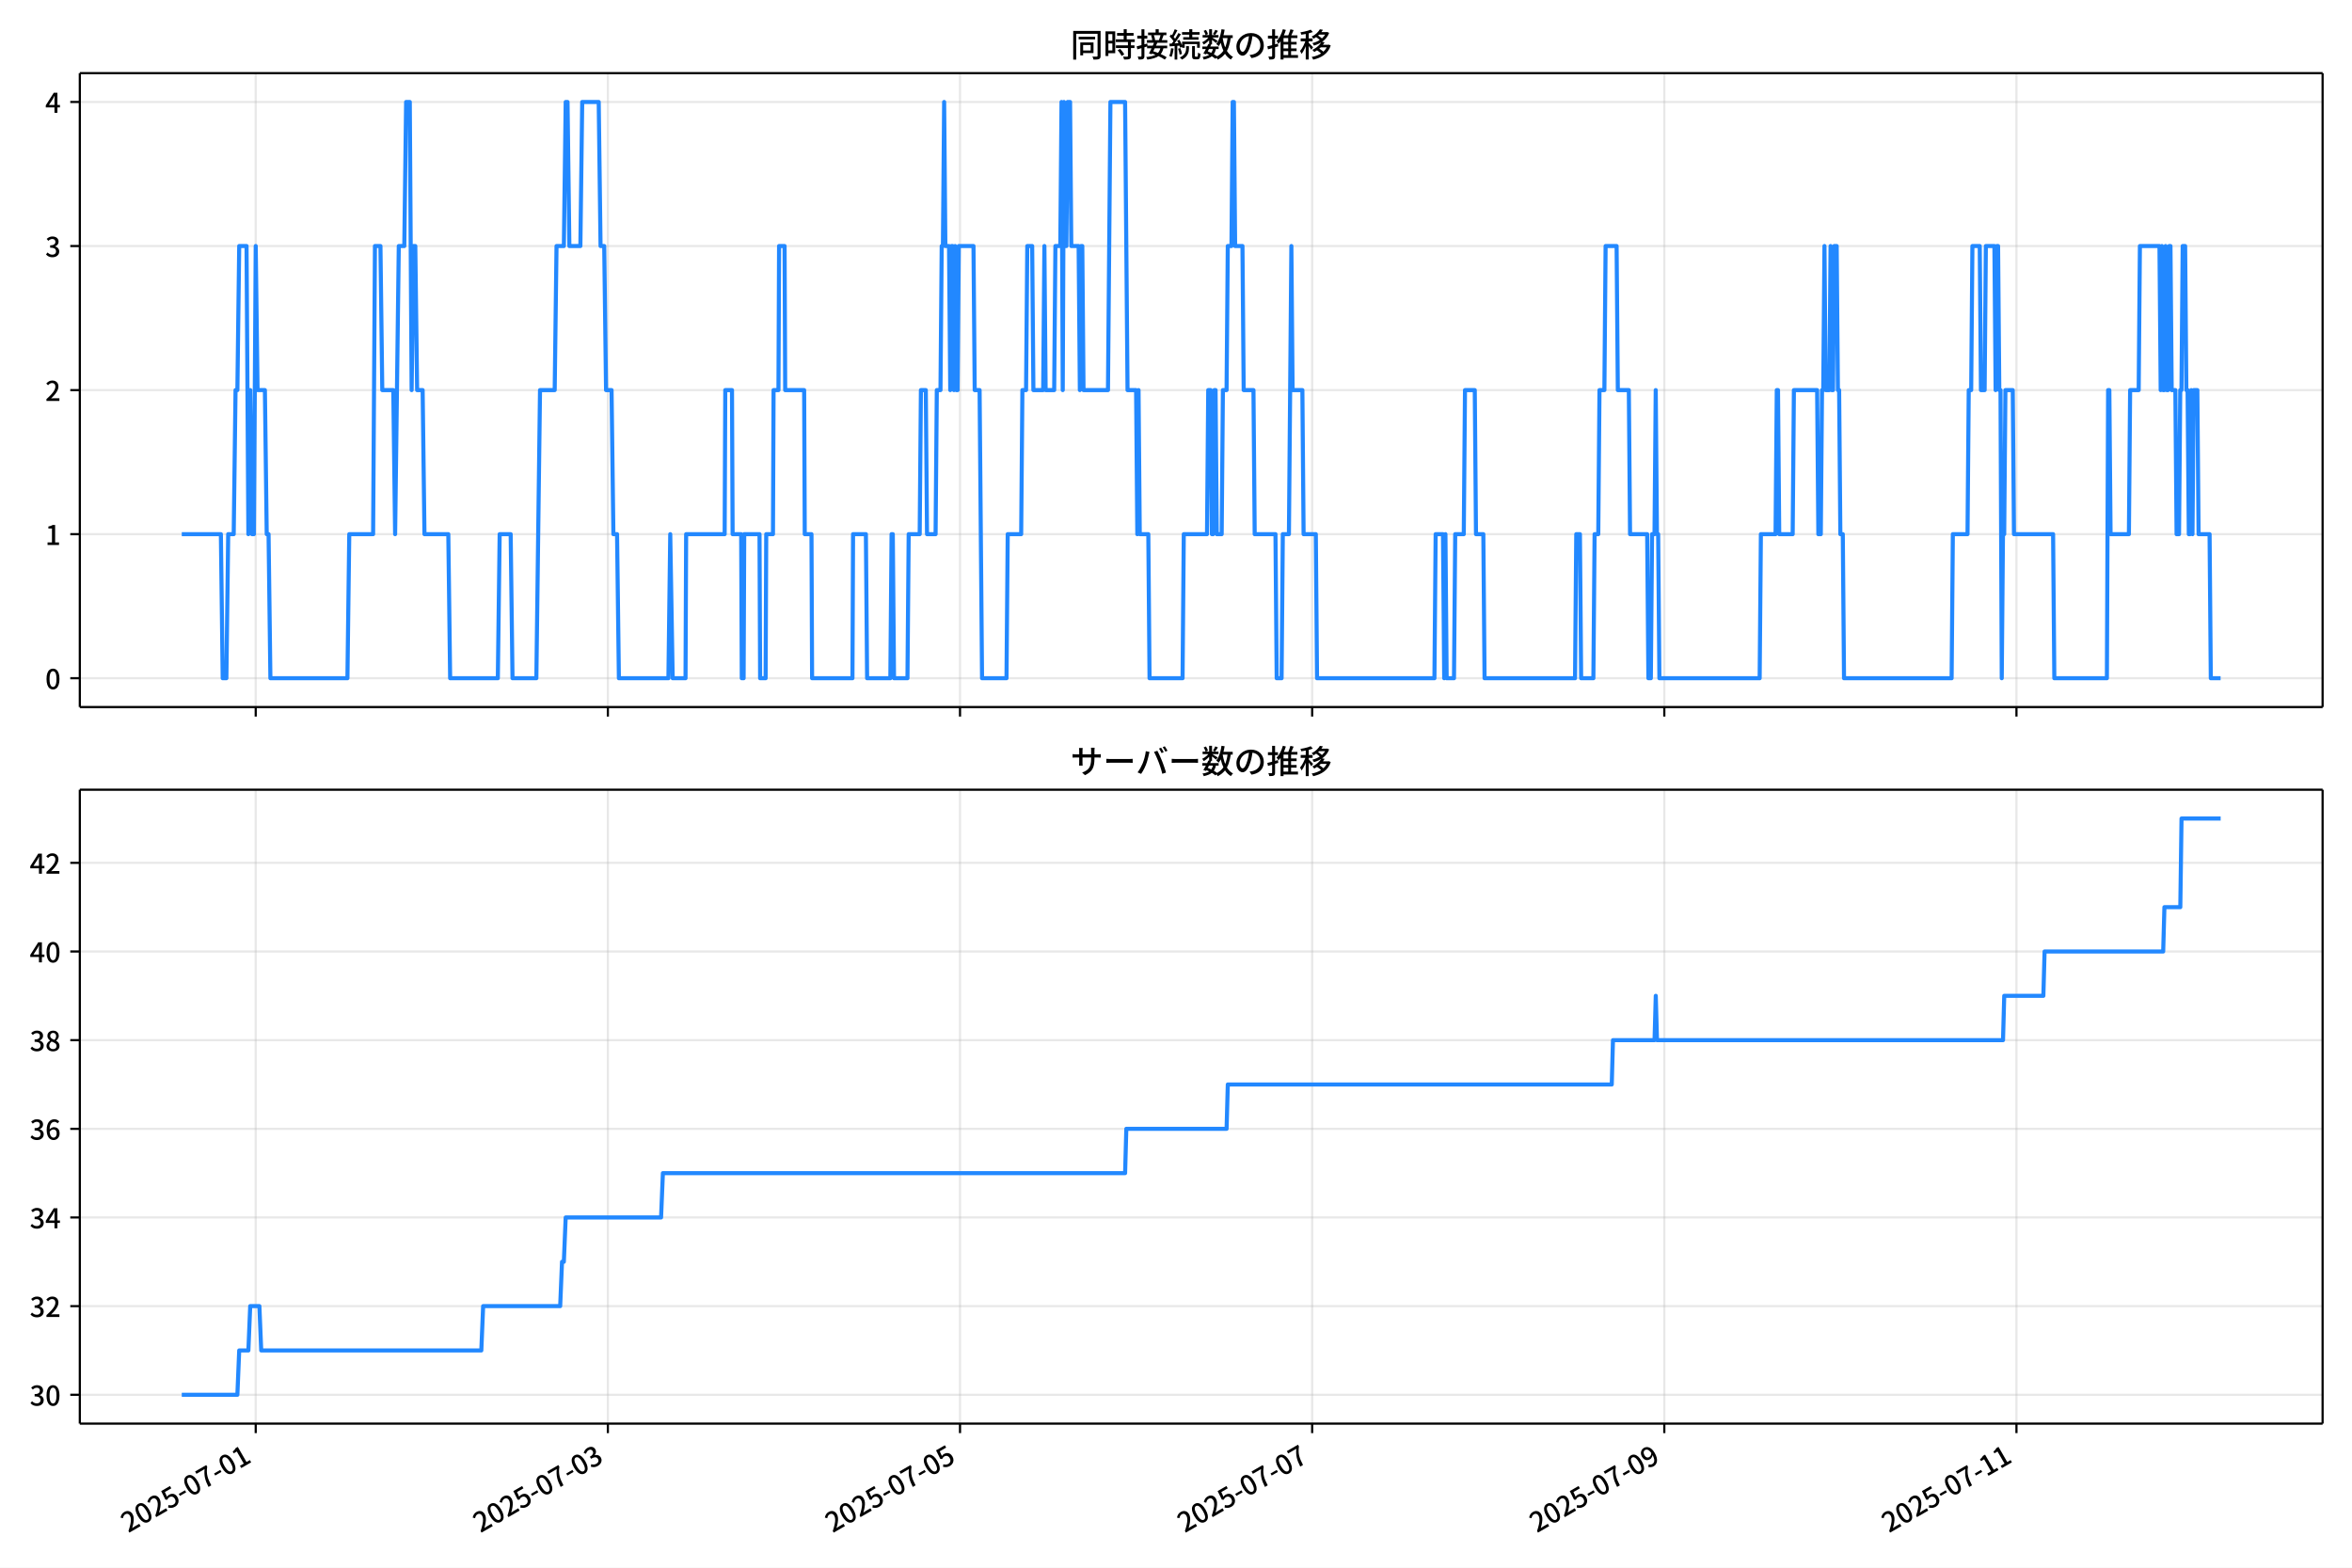
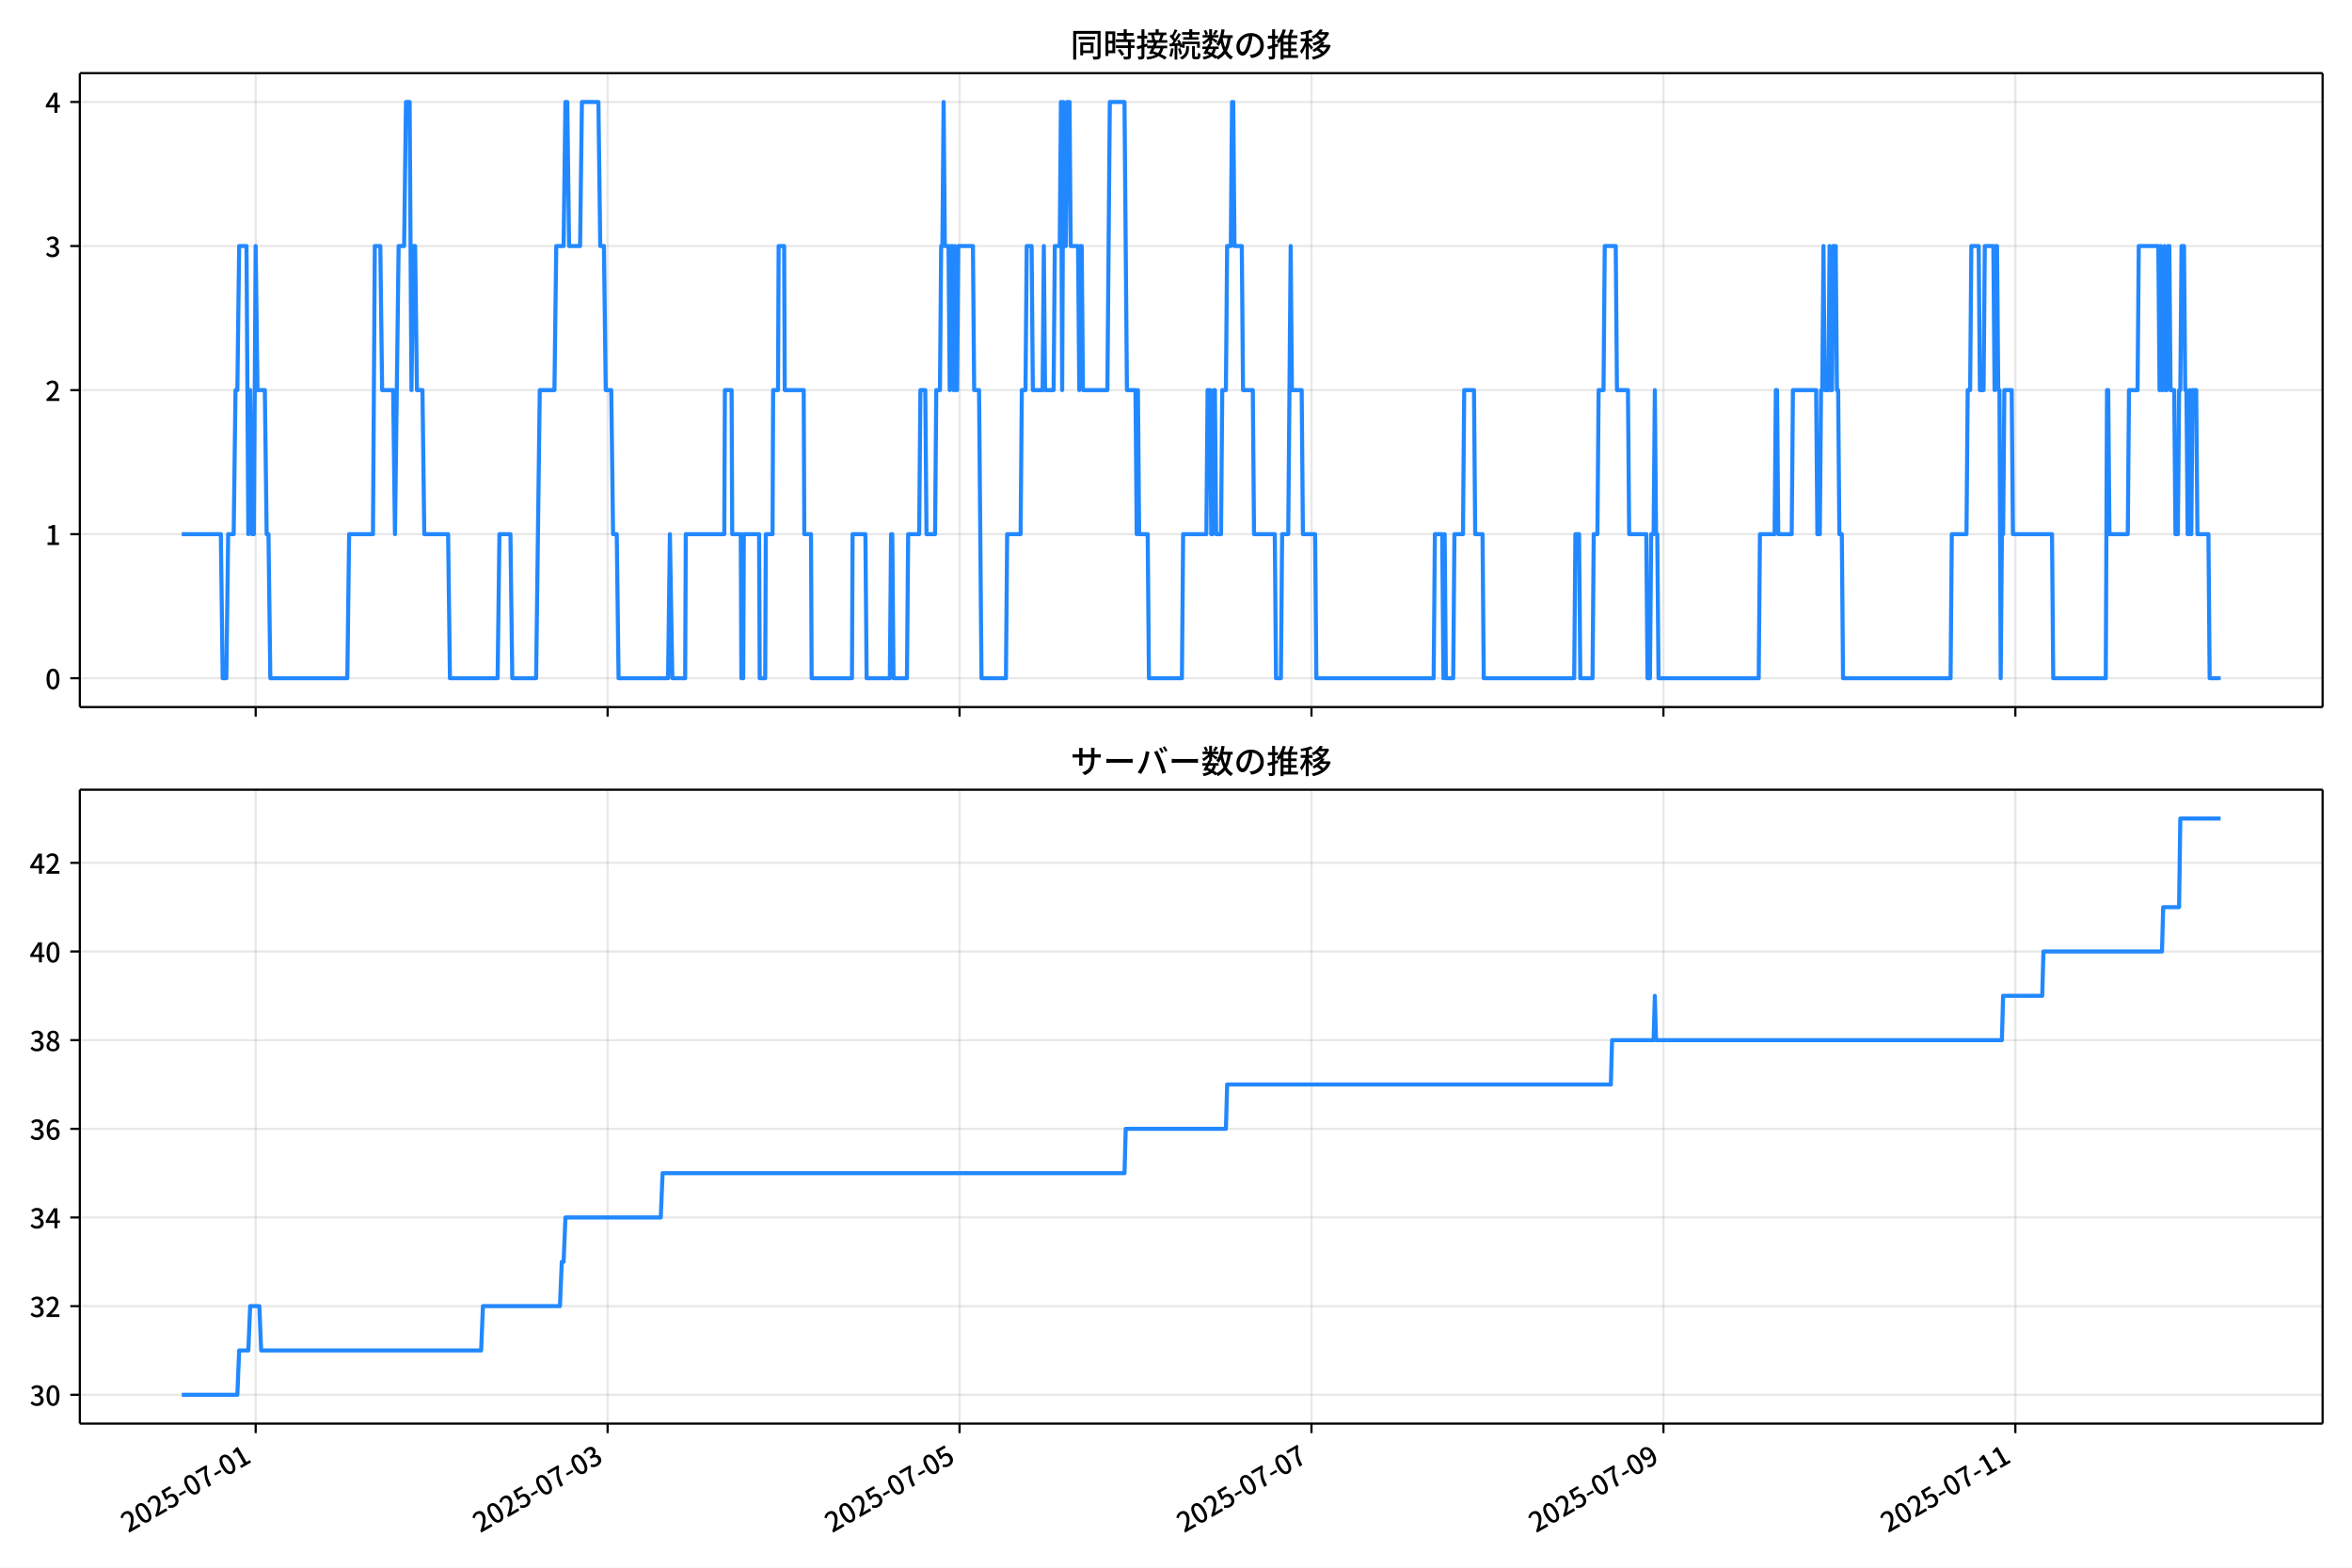
<svg xmlns="http://www.w3.org/2000/svg" xmlns:xlink="http://www.w3.org/1999/xlink" version="1.1" viewBox="0 0 864 576">
  <defs>
    <style type="text/css">*{stroke-linejoin: round; stroke-linecap: butt}</style>
  </defs>
  <g id="aa">
    <g id="ab">
      <path d="m0 576h864v-576h-864z" fill="#fff" />
    </g>
    <g id="ac">
      <g id="ad">
        <path d="m29.32 259.78h823.88v-232.9h-823.88z" fill="#fff" />
      </g>
      <g id="ae">
        <g id="af">
          <g id="ag">
-             <path d="m93.937 259.78v-232.9" clip-path="url(#d)" fill="none" stroke="#b0b0b0" stroke-linecap="square" stroke-opacity=".3" stroke-width=".8" />
+             <path d="m93.921 259.78v-232.9" clip-path="url(#d)" fill="none" stroke="#b0b0b0" stroke-linecap="square" stroke-opacity=".3" stroke-width=".8" />
          </g>
          <g id="ah">
            <defs>
-               <path id="f" d="m0 0v3.5" stroke="#000" stroke-width=".8" />
+               <path id="e" d="m0 0v3.5" stroke="#000" stroke-width=".8" />
            </defs>
-             <use x="93.937" y="259.778" stroke="#000000" stroke-width=".8" xlink:href="#f" />
+             <use x="93.921" y="259.778" stroke="#000000" stroke-width=".8" xlink:href="#e" />
          </g>
        </g>
        <g id="ai">
          <g id="aj">
-             <path d="m223.3 259.78v-232.9" clip-path="url(#d)" fill="none" stroke="#b0b0b0" stroke-linecap="square" stroke-opacity=".3" stroke-width=".8" />
+             <path d="m223.2 259.78v-232.9" clip-path="url(#d)" fill="none" stroke="#b0b0b0" stroke-linecap="square" stroke-opacity=".3" stroke-width=".8" />
          </g>
          <g id="ak">
-             <use x="223.298" y="259.778" stroke="#000000" stroke-width=".8" xlink:href="#f" />
+             <use x="223.204" y="259.778" stroke="#000000" stroke-width=".8" xlink:href="#e" />
          </g>
        </g>
        <g id="al">
          <g id="am">
-             <path d="m352.66 259.78v-232.9" clip-path="url(#d)" fill="none" stroke="#b0b0b0" stroke-linecap="square" stroke-opacity=".3" stroke-width=".8" />
+             <path d="m352.49 259.78v-232.9" clip-path="url(#d)" fill="none" stroke="#b0b0b0" stroke-linecap="square" stroke-opacity=".3" stroke-width=".8" />
          </g>
          <g id="an">
-             <use x="352.658" y="259.778" stroke="#000000" stroke-width=".8" xlink:href="#f" />
+             <use x="352.487" y="259.778" stroke="#000000" stroke-width=".8" xlink:href="#e" />
          </g>
        </g>
        <g id="ao">
          <g id="ap">
-             <path d="m482.02 259.78v-232.9" clip-path="url(#d)" fill="none" stroke="#b0b0b0" stroke-linecap="square" stroke-opacity=".3" stroke-width=".8" />
+             <path d="m481.77 259.78v-232.9" clip-path="url(#d)" fill="none" stroke="#b0b0b0" stroke-linecap="square" stroke-opacity=".3" stroke-width=".8" />
          </g>
          <g id="aq">
-             <use x="482.019" y="259.778" stroke="#000000" stroke-width=".8" xlink:href="#f" />
+             <use x="481.77" y="259.778" stroke="#000000" stroke-width=".8" xlink:href="#e" />
          </g>
        </g>
        <g id="ar">
          <g id="as">
-             <path d="m611.38 259.78v-232.9" clip-path="url(#d)" fill="none" stroke="#b0b0b0" stroke-linecap="square" stroke-opacity=".3" stroke-width=".8" />
+             <path d="m611.05 259.78v-232.9" clip-path="url(#d)" fill="none" stroke="#b0b0b0" stroke-linecap="square" stroke-opacity=".3" stroke-width=".8" />
          </g>
          <g id="at">
-             <use x="611.379" y="259.778" stroke="#000000" stroke-width=".8" xlink:href="#f" />
+             <use x="611.053" y="259.778" stroke="#000000" stroke-width=".8" xlink:href="#e" />
          </g>
        </g>
        <g id="au">
          <g id="av">
-             <path d="m740.74 259.78v-232.9" clip-path="url(#d)" fill="none" stroke="#b0b0b0" stroke-linecap="square" stroke-opacity=".3" stroke-width=".8" />
+             <path d="m740.34 259.78v-232.9" clip-path="url(#d)" fill="none" stroke="#b0b0b0" stroke-linecap="square" stroke-opacity=".3" stroke-width=".8" />
          </g>
          <g id="aw">
-             <use x="740.74" y="259.778" stroke="#000000" stroke-width=".8" xlink:href="#f" />
+             <use x="740.336" y="259.778" stroke="#000000" stroke-width=".8" xlink:href="#e" />
          </g>
        </g>
      </g>
      <g id="ax">
        <g id="ay">
          <g id="az">
            <path d="m29.32 249.19h823.88" clip-path="url(#d)" fill="none" stroke="#b0b0b0" stroke-linecap="square" stroke-opacity=".3" stroke-width=".8" />
          </g>
          <g id="ba">
            <defs>
-               <path id="e" d="m0 0h-3.5" stroke="#000" stroke-width=".8" />
+               <path id="f" d="m0 0h-3.5" stroke="#000" stroke-width=".8" />
            </defs>
-             <use x="29.32" y="249.191" stroke="#000000" stroke-width=".8" xlink:href="#e" />
+             <use x="29.32" y="249.191" stroke="#000000" stroke-width=".8" xlink:href="#f" />
          </g>
          <g id="bb">
            <g transform="translate(16.62 253.18) scale(.1 -.1)">
              <defs>
                <path id="a" transform="scale(.015625)" d="m1830-90q-460 0-806 275-346 276-535 823-188 547-188 1366 0 820 188 1357 189 538 535 803 346 266 806 266 461 0 800-269 340-269 528-803 189-534 189-1354 0-819-189-1366-188-547-528-823-339-275-800-275zm0 589q237 0 422 185 186 186 288 599 103 413 103 1091 0 679-103 1082-102 403-288 582-185 180-422 180-236 0-422-180-186-179-292-582-105-403-105-1082 0-678 105-1091 106-413 292-599 186-185 422-185z" />
              </defs>
              <use xlink:href="#a" />
            </g>
          </g>
        </g>
        <g id="bc">
          <g id="bd">
            <path d="m29.32 196.26h823.88" clip-path="url(#d)" fill="none" stroke="#b0b0b0" stroke-linecap="square" stroke-opacity=".3" stroke-width=".8" />
          </g>
          <g id="be">
-             <use x="29.32" y="196.26" stroke="#000000" stroke-width=".8" xlink:href="#e" />
+             <use x="29.32" y="196.26" stroke="#000000" stroke-width=".8" xlink:href="#f" />
          </g>
          <g id="bf">
            <g transform="translate(16.62 200.25) scale(.1 -.1)">
              <defs>
                <path id="l" transform="scale(.015625)" d="m544 0v608h1037v3277h-845v467q333 58 579 147 247 90 451 218h557v-4109h915v-608h-2694z" />
              </defs>
              <use xlink:href="#l" />
            </g>
          </g>
        </g>
        <g id="bg">
          <g id="bh">
            <path d="m29.32 143.33h823.88" clip-path="url(#d)" fill="none" stroke="#b0b0b0" stroke-linecap="square" stroke-opacity=".3" stroke-width=".8" />
          </g>
          <g id="bi">
-             <use x="29.32" y="143.329" stroke="#000000" stroke-width=".8" xlink:href="#e" />
+             <use x="29.32" y="143.329" stroke="#000000" stroke-width=".8" xlink:href="#f" />
          </g>
          <g id="bj">
            <g transform="translate(16.62 147.31) scale(.1 -.1)">
              <defs>
                <path id="b" transform="scale(.015625)" d="m282 0v429q697 621 1164 1136 468 515 701 956 234 442 234 826 0 256-87 451-86 196-262 301-176 106-445 106-275 0-506-151-230-150-422-368l-416 410q301 333 637 518 336 186 803 186 429 0 749-176t496-493 176-745q0-455-224-919t-615-935q-390-470-889-950 186 20 394 36t374 16h1184v-634h-3046z" />
              </defs>
              <use xlink:href="#b" />
            </g>
          </g>
        </g>
        <g id="bk">
          <g id="bl">
            <path d="m29.32 90.398h823.88" clip-path="url(#d)" fill="none" stroke="#b0b0b0" stroke-linecap="square" stroke-opacity=".3" stroke-width=".8" />
          </g>
          <g id="bm">
-             <use x="29.32" y="90.398" stroke="#000000" stroke-width=".8" xlink:href="#e" />
+             <use x="29.32" y="90.398" stroke="#000000" stroke-width=".8" xlink:href="#f" />
          </g>
          <g id="bn">
            <g transform="translate(16.62 94.383) scale(.1 -.1)">
              <defs>
                <path id="j" transform="scale(.015625)" d="m1715-90q-371 0-656 90t-503 240q-217 150-377 323l359 474q211-205 479-359 269-153 634-153 269 0 467 92 199 93 311 266t112 423q0 256-125 451t-429 300q-304 106-835 106v551q467 0 732 105 266 106 384 291 119 186 119 423 0 307-192 489-192 183-531 183-269 0-503-119-233-118-438-316l-384 460q282 256 614 413 333 157 737 157 422 0 748-144 327-144 512-413 186-269 186-659 0-403-221-685-221-281-592-422v-26q269-70 490-227t349-400 128-557q0-422-215-726-214-304-573-468-358-163-787-163z" />
              </defs>
              <use xlink:href="#j" />
            </g>
          </g>
        </g>
        <g id="bo">
          <g id="bp">
            <path d="m29.32 37.466h823.88" clip-path="url(#d)" fill="none" stroke="#b0b0b0" stroke-linecap="square" stroke-opacity=".3" stroke-width=".8" />
          </g>
          <g id="bq">
-             <use x="29.32" y="37.466" stroke="#000000" stroke-width=".8" xlink:href="#e" />
+             <use x="29.32" y="37.466" stroke="#000000" stroke-width=".8" xlink:href="#f" />
          </g>
          <g id="br">
            <g transform="translate(16.62 41.451) scale(.1 -.1)">
              <defs>
                <path id="k" transform="scale(.015625)" d="m2170 0v3072q0 192 12 457 13 266 20 458h-26q-90-179-183-365-92-185-195-364l-921-1415h2579v-576h-3328v493l1875 2957h858v-4717h-691z" />
              </defs>
              <use xlink:href="#k" />
            </g>
          </g>
        </g>
      </g>
      <g id="bs">
-         <path d="m66.769 196.26h14.367l.674 52.931h1.347l.674-52.931h2.021l.674-52.931h.674l.674-52.931h2.695l.674 105.86.674-52.931.674 52.931h.674l.674-105.86.674 52.931h2.695l.674 52.931h.674l.674 52.931h28.298l.674-52.931h8.759l.674-105.86h2.021l.674 52.931h4.043l.674 52.931 1.347-105.86h2.021l.674-52.931h1.347l.674 105.86.674-52.931h.674l.674 52.931h2.021l.674 52.931h8.759l.674 52.931h17.518l.674-52.931h4.043l.674 52.931h8.759l1.347-105.86h5.39l.674-52.931h2.695l.674-52.931h.674l.674 52.931h4.043l.674-52.931h6.064l.674 52.931h1.347l.674 52.931h2.021l.674 52.931h1.347l.674 52.931h18.191l.674-52.931.898 52.931h4.716l.225-52.931h14.149l.225-52.931h2.47l.225 52.931h3.144l.225 52.931h.674l.225-52.931h5.615l.225 52.931h2.021l.225-52.931h2.47l.225-52.931h1.797l.225-52.931h2.021l.225 52.931h6.962l.225 52.931h2.47l.225 52.931h14.823l.225-52.931h4.716l.449 52.931h8.534l.449-52.931h.449l.449 52.931h4.941l.449-52.931h4.043l.449-52.931h1.797l.449 52.931h3.144l.449-52.931h1.347l.449-52.931h.449l.449-52.931.449 52.931h1.347l.449 52.931.449-52.931h.449l.449 52.931.449-52.931.449 52.931h.449l.449-52.931h5.39l.449 52.931h1.797l.898 105.86h8.983l.449-52.931h4.941l.449-52.931h1.347l.449-52.931h1.797l.449 52.931h3.593l.449-52.931.449 52.931h3.144l.449-52.931h1.797l.449-52.931.449 105.86.449-105.86.449 52.931h.449l.449-52.931h.898l.449 52.931h2.695l.449 52.931.449-52.931h.449l.449 52.931h8.983l.898-105.86h5.39l.898 105.86h3.144l.449 52.931.449-52.931.449 52.931h3.144l.449 52.931h12.128l.449-52.931h8.534l.449-52.931h.898l.449 52.931h.449l.449-52.931h.449l.449 52.931h1.797l.449-52.931h1.347l.449-52.931h1.347l.449-52.931h.449l.449 52.931h2.695l.449 52.931h3.593l.449 52.931h7.636l.449 52.931h1.797l.449-52.931h2.246l.898-105.86.449 52.931h3.593l.449 52.931h4.492l.449 52.931h43.12l.449-52.931h2.695l.449 52.931.449-52.931.449 52.931h2.695l.449-52.931h3.144l.449-52.931h3.593l.449 52.931h2.695l.449 52.931h33.238l.449-52.931h1.347l.449 52.931h4.492l.449-52.931h1.347l.449-52.931h1.797l.449-52.931h4.043l.449 52.931h4.043l.449 52.931h6.288l.449 52.931h.898l.449-52.931h.898l.449-52.931.449 52.931h.449l.449 52.931h36.832l.449-52.931h5.39l.449-52.931h.449l.449 52.931h4.941l.449-52.931h8.534l.449 52.931h.898l.449-52.931h.449l.449-52.931.449 52.931h1.347l.449-52.931.449 52.931h.449l.449-52.931h.898l.449 52.931h.449l.449 52.931h.898l.449 52.931h39.527l.449-52.931h5.39l.449-52.931h.898l.449-52.931h2.695l.449 52.931h1.347l.449-52.931h3.144l.449 52.931.449-52.931h.449l.449 52.931h.449l.449 105.86.449-52.931h.449l.449-52.931h2.695l.449 52.931h14.373l.449 52.931h19.314l.449-105.86h.449l.449 52.931h6.737l.449-52.931h3.144l.449-52.931h7.187l.449 52.931.449-52.931.449 52.931h.449l.449-52.931.449 52.931h.449l.449-52.931h.449l.449 52.931h1.347l.449 52.931h.898l.449-52.931h.449l.449-52.931h.898l.449 52.931h.449l.449 52.931h.449l.449-52.931.449 52.931.449-52.931h1.347l.449 52.931h4.043l.449 52.931h3.593v0" clip-path="url(#d)" fill="none" stroke="#28f" stroke-linecap="square" stroke-width="1.5" />
+         <path d="m66.769 196.26h14.358l.673 52.931h1.347l.673-52.931h2.02l.673-52.931h.673l.673-52.931h2.693l.673 105.86.673-52.931.673 52.931h.673l.673-105.86.673 52.931h2.693l.673 52.931h.673l.673 52.931h28.281l.673-52.931h8.754l.673-105.86h2.02l.673 52.931h4.04l.673 52.931 1.347-105.86h2.02l.673-52.931h1.347l.673 105.86.673-52.931h.673l.673 52.931h2.02l.673 52.931h8.754l.673 52.931h17.507l.673-52.931h4.04l.673 52.931h8.754l1.347-105.86h5.387l.673-52.931h2.693l.673-52.931h.673l.673 52.931h4.04l.673-52.931h6.06l.673 52.931h1.347l.673 52.931h2.02l.673 52.931h1.347l.673 52.931h18.18l.673-52.931.898 52.931h4.713l.224-52.931h14.14l.224-52.931h2.469l.224 52.931h3.142l.224 52.931h.673l.224-52.931h5.611l.224 52.931h2.02l.224-52.931h2.469l.224-52.931h1.796l.224-52.931h2.02l.224 52.931h6.958l.224 52.931h2.469l.224 52.931h14.814l.224-52.931h4.713l.449 52.931h8.529l.449-52.931h.449l.449 52.931h4.938l.449-52.931h4.04l.449-52.931h1.796l.449 52.931h3.142l.449-52.931h1.347l.449-52.931h.449l.449-52.931.449 52.931h1.347l.449 52.931.449-52.931h.449l.449 52.931.449-52.931.449 52.931h.449l.449-52.931h5.387l.449 52.931h1.796l.898 105.86h8.978l.449-52.931h4.938l.449-52.931h1.347l.449-52.931h1.796l.449 52.931h3.591l.449-52.931.449 52.931h3.142l.449-52.931h1.796l.449-52.931.449 105.86.449-105.86.449 52.931h.449l.449-52.931h.898l.449 52.931h2.693l.449 52.931.449-52.931h.449l.449 52.931h8.978l.898-105.86h5.387l.898 105.86h3.142l.449 52.931.449-52.931.449 52.931h3.142l.449 52.931h12.12l.449-52.931h8.529l.449-52.931h.898l.449 52.931h.449l.449-52.931h.449l.449 52.931h1.796l.449-52.931h1.347l.449-52.931h1.347l.449-52.931h.449l.449 52.931h2.693l.449 52.931h3.591l.449 52.931h7.631l.449 52.931h1.796l.449-52.931h2.244l.898-105.86.449 52.931h3.591l.449 52.931h4.489l.449 52.931h43.094l.449-52.931h2.693l.449 52.931.449-52.931.449 52.931h2.693l.449-52.931h3.142l.449-52.931h3.591l.449 52.931h2.693l.449 52.931h33.219l.449-52.931h1.347l.449 52.931h4.489l.449-52.931h1.347l.449-52.931h1.796l.449-52.931h4.04l.449 52.931h4.04l.449 52.931h6.285l.449 52.931h.898l.449-52.931h.898l.449-52.931.449 52.931h.449l.449 52.931h36.81l.449-52.931h5.387l.449-52.931h.449l.449 52.931h4.938l.449-52.931h8.529l.449 52.931h.898l.449-52.931h.449l.449-52.931.449 52.931h1.347l.449-52.931.449 52.931h.449l.449-52.931h.898l.449 52.931h.449l.449 52.931h.898l.449 52.931h39.503l.449-52.931h5.387l.449-52.931h.898l.449-52.931h2.693l.449 52.931h1.347l.449-52.931h3.142l.449 52.931.449-52.931h.449l.449 52.931h.449l.449 105.86.449-52.931h.449l.449-52.931h2.693l.449 52.931h14.365l.449 52.931h19.303l.449-105.86h.449l.449 52.931h6.734l.449-52.931h3.142l.449-52.931h7.182l.449 52.931.449-52.931.449 52.931h.449l.449-52.931.449 52.931h.449l.449-52.931h.449l.449 52.931h1.347l.449 52.931h.898l.449-52.931h.449l.449-52.931h.898l.449 52.931h.449l.449 52.931h.449l.449-52.931.449 52.931.449-52.931h1.347l.449 52.931h4.04l.449 52.931h4.04v0" clip-path="url(#d)" fill="none" stroke="#28f" stroke-linecap="square" stroke-width="1.5" />
      </g>
      <g id="bt">
        <path d="m29.32 259.78v-232.9" fill="none" stroke="#000" stroke-linecap="square" stroke-width=".8" />
      </g>
      <g id="bu">
        <path d="m853.2 259.78v-232.9" fill="none" stroke="#000" stroke-linecap="square" stroke-width=".8" />
      </g>
      <g id="bv">
        <path d="m29.32 259.78h823.88" fill="none" stroke="#000" stroke-linecap="square" stroke-width=".8" />
      </g>
      <g id="bw">
        <path d="m29.32 26.88h823.88" fill="none" stroke="#000" stroke-linecap="square" stroke-width=".8" />
      </g>
      <g id="bx">
        <g transform="translate(393.26 20.88) scale(.12 -.12)">
          <defs>
            <path id="u" transform="scale(.015625)" d="m1587 3936h3232v-518h-3232v518zm320-1114h557v-2534h-557v2534zm301 0h2291v-2086h-2291v512h1734v1069h-1734v505zm-1683 2260h5113v-570h-4524v-5056h-589v5626zm4768 0h595v-4896q0-250-67-397t-227-218q-160-77-426-96t-675-19q-13 83-45 192t-77 218q-45 108-89 185 281-13 527-13 247 0 330 0 83 7 118 42 36 35 36 112v4890z" />
            <path id="s" transform="scale(.015625)" d="m2714 4672h3238v-525h-3238v525zm-244-1235h3712v-538h-3712v538zm20-1184h3635v-531h-3635v531zm1523 3155h595v-2310h-595v2310zm832-2451h589v-2823q0-230-61-364-61-135-227-199-167-70-423-86t-633-16q-20 121-78 285-57 163-121 284 275-6 509-9t310-3q77 6 106 28 29 23 29 93v2810zm-2023-1677 487 282q153-160 313-352t294-381q135-189 206-343l-519-313q-64 153-189 348-124 196-278 394-154 199-314 365zm-2086 3718h1619v-4281h-1619v544h1056v3187h-1056v550zm32-1843h1293v-537h-1293v537zm-320 1843h563v-4832h-563v4832z" />
            <path id="t" transform="scale(.015625)" d="m3866 5408h614v-870h-614v870zm-1479-653h3597v-518h-3597v518zm-230-1485h4e3v-518h-4e3v518zm825 922 519 102q64-160 121-342 58-182 96-352 39-170 45-304l-544-128q-6 134-42 313-35 180-83 365-48 186-112 346zm1856 109 589-71q-96-275-202-557-105-281-195-486l-518 77q58 147 122 329 64 183 118 372t86 336zm-2643-2106h3943v-518h-3943v518zm1408 685 602-115q-167-371-362-784t-390-797-362-685l-525 179q160 288 346 666t368 784 323 752zm-659-2157 358 403q352-102 733-240 381-137 752-304 371-166 697-336 327-169 558-329l-384-461q-218 160-532 336-313 176-685 345-371 170-755 323-384 154-742 263zm1894 1114 583-71q-122-550-353-944-230-393-604-662t-922-435q-547-167-1296-269-25 128-93 269-67 141-137 230 678 64 1168 192t819 349q330 221 531 550 202 330 304 791zm-4684 217q396 90 953 240 557 151 1120 311l77-544q-525-154-1053-311-528-156-963-284l-134 588zm121 2093h1965v-563h-1965v563zm819 1248h576v-5229q0-236-51-374t-192-208q-141-77-355-99-214-23-541-16-13 115-64 288t-109 294q205-6 381-6t234 0q64 0 92 28 29 29 29 93v5229z" />
            <path id="r" transform="scale(.015625)" d="m4058 5408h595v-1798h-595v1798zm-1415-563h3443v-499h-3443v499zm231-992h3008v-499h-3008v499zm-224-877h3475v-1203h-531v729h-2432v-729h-512v1203zm1964-877h551v-1881q0-122 22-157 23-35 106-35 25 0 92 0 68 0 135 0t99 0q51 0 83 54t45 224 19 515q90-70 234-131t259-93q-19-429-83-662-64-234-183-326-118-93-316-93-39 0-103 0t-134 0-138 0q-67 0-99 0-237 0-365 64t-176 218q-48 153-48 422v1881zm-1164-6h550v-455q0-243-48-528-48-284-186-579-137-294-409-572-272-279-727-503-70 90-192 208-121 118-230 195 416 205 665 438 250 234 371 474 122 240 164 467 42 228 42 413v442zm-2240 3309 524-192q-121-244-259-503-137-259-275-496t-259-416l-410 173q122 186 246 438 125 253 240 515 116 263 193 481zm716-743 500-230q-224-359-496-756-272-396-548-764-275-368-518-650l-358 205q179 211 377 483 199 272 387 569 189 298 358 592 170 295 298 551zm-1721-665 307 403q166-154 339-340 173-185 320-364t224-327l-326-460q-77 160-218 348-141 189-314 384-172 196-332 356zm1485-832 435 179q128-211 249-458 122-246 215-474 93-227 137-412l-473-211q-32 185-119 422-86 237-201 486-115 250-243 468zm-1530-583q422 26 998 54 576 29 1184 68l7-499q-570-45-1127-84-556-38-992-70l-70 531zm1702-992 436 135q121-276 214-596t118-556l-454-148q-26 237-112 563-86 327-202 602zm-1363 109 499-83q-57-455-163-897-105-441-253-748-51 32-134 73-83 42-170 83-86 42-144 62 148 294 234 697t131 813zm691 627h525v-2861h-525v2861z" />
            <path id="n" transform="scale(.015625)" d="m224 2022h3187v-499h-3187v499zm51 2247h3111v-487h-3111v487zm1127-1735 563-121q-154-320-333-672t-352-679q-173-326-326-582l-532 173q148 243 324 566t345 669q170 346 311 646zm934-832 563-64q-89-480-262-838t-461-614-701-432-976-298q-25 128-99 269t-157 237q659 102 1085 303 426 202 666 554t342 883zm422 3597 519-211q-147-218-298-436-150-217-278-377l-403 186q121 173 252 413 132 240 208 425zm-1203 109h563v-2957h-563v2957zm-1075-320 448 186q134-192 246-420 112-227 157-393l-467-211q-38 172-147 406t-237 432zm1094-1050 397-236q-160-263-400-529-240-265-519-489-278-224-553-378-51 103-141 237-89 135-179 218 269 109 534 294 266 186 493 416 228 231 368 467zm487-204q83-45 246-145 163-99 352-211t346-211 221-150l-327-423q-83 77-230 198-147 122-317 253-170 132-327 250-156 119-259 189l295 250zm1798 396h2311v-556h-2311v556zm115 1178 615-90q-103-640-263-1235t-384-1101q-224-505-512-889-44 57-134 134t-186 157-166 125q275 339 473 796 199 458 340 995 141 538 217 1108zm1223-1510 614-58q-147-1101-445-1940-297-838-813-1443-515-604-1321-1014-26 71-90 177-64 105-134 208-70 102-128 159 742 346 1212 880 471 535 730 1290 260 755 375 1741zm-1005-135q134-851 387-1597 253-745 659-1305 407-560 1002-874-70-57-154-150-83-93-154-189-70-96-121-179-633 371-1056 988-422 618-688 1434-265 816-425 1783l550 89zm-3309-3065 327 416q377-148 754-330 378-182 701-378 324-195 548-368l-416-435q-211 179-519 378-307 198-666 383-358 186-729 334z" />
            <path id="q" transform="scale(.015625)" d="m3686 4378q-64-493-163-1041-99-547-265-1084-192-653-432-1104t-522-688-595-237q-320 0-596 221-275 221-448 621-172 400-172 931 0 537 220 1017 221 480 611 851 391 372 909 583 519 211 1121 211 576 0 1040-186 464-185 793-515 330-329 502-771 173-441 173-941 0-672-278-1194-278-521-816-851-538-329-1318-444l-378 601q166 20 307 42t263 48q307 70 585 217 279 148 496 375 218 227 342 534 125 308 125 692t-122 713q-121 330-358 573-236 243-582 380-346 138-781 138-525 0-935-186-409-185-694-489-284-304-432-656-147-352-147-678 0-365 89-605 90-240 224-355 135-115 276-115t288 144 297 457q151 314 298 800 147 461 246 982 100 522 145 1021l684-12z" />
            <path id="o" transform="scale(.015625)" d="m2995 2925h2893v-519h-2893v519zm0-1280h2893v-519h-2893v519zm-64-1299h3232v-557h-3232v557zm1312 3577h563v-3763h-563v3763zm429 1466 634-141q-154-390-340-794-185-403-339-684l-512 140q103 199 208 458 106 259 195 528 90 269 154 493zm-1472 25 582-147q-153-518-371-1018-217-499-483-931t-573-758q-38 64-109 160-70 96-147 198-77 103-141 160 416 416 733 1034t509 1302zm128-1203h2720v-537h-2720v-4205h-582v4422l313 320h269zm-3174-2157q396 90 953 240 557 151 1120 311l77-544q-525-154-1053-311-528-156-963-284l-134 588zm121 2093h1965v-563h-1965v563zm819 1248h576v-5229q0-236-51-374t-192-208q-141-77-355-99-214-23-541-16-13 115-64 288t-109 294q205-6 381-6t234 0q64 0 92 28 29 29 29 93v5229z" />
            <path id="m" transform="scale(.015625)" d="m4051 5402 595-109q-281-493-729-941t-1107-806q-39 64-106 144t-141 153q-73 74-137 119 608 288 1011 678t614 762zm-77-557h1511v-493h-1863l352 493zm1293 0h109l109 25 384-179q-192-505-496-905t-695-701q-390-301-845-519-454-217-947-358-44 109-137 253t-176 227q448 109 867 294 419 186 777 445 359 259 631 592t419 730v96zm-1990-954 377 307q167-96 336-218 170-121 320-249 151-128 247-237l-397-332q-90 108-237 236t-317 259q-169 132-329 234zm1107-934 595-109q-307-538-803-1031-496-492-1232-876-38 64-102 144t-138 156q-74 77-138 116 455 217 807 483t604 554q253 288 407 563zm-90-589h1460v-506h-1818l358 506zm1268 0h121l109 26 384-167q-192-614-531-1075t-787-794q-448-332-983-553-534-221-1129-355-45 115-132 269-86 153-176 249 551 96 1043 285 493 189 903 473 410 285 714 669t464 883v90zm-2132-1056 410 339q186-102 384-237 198-134 371-275t282-269l-435-371q-103 128-270 272-166 144-361 288t-381 253zm-2150 3533h589v-5376h-589v5376zm-992-1242h2336v-569h-2336v569zm1024-224 365-160q-96-339-231-707-134-368-291-727-157-358-336-672-179-313-365-537-44 128-134 291t-160 272q173 192 339 457 167 266 323 570 157 304 282 618t208 595zm941 1946 416-467q-314-122-695-221-380-99-784-173-403-74-780-131-20 102-71 236-51 135-102 231 358 58 732 138 375 80 711 179t573 208zm-397-2579q58-45 179-170 122-125 266-266 144-140 259-265t160-183l-352-473q-58 102-157 255-99 154-218 317-118 164-227 311-108 147-185 237l275 237z" />
          </defs>
          <use xlink:href="#u" />
          <use transform="translate(100)" xlink:href="#s" />
          <use transform="translate(200)" xlink:href="#t" />
          <use transform="translate(300)" xlink:href="#r" />
          <use transform="translate(400)" xlink:href="#n" />
          <use transform="translate(500)" xlink:href="#q" />
          <use transform="translate(600)" xlink:href="#o" />
          <use transform="translate(700)" xlink:href="#m" />
        </g>
      </g>
    </g>
    <g id="by">
      <g id="bz">
        <path d="m29.32 523.06h823.88v-232.9h-823.88z" fill="#fff" />
      </g>
      <g id="ca">
        <g id="cb">
          <g id="cc">
-             <path d="m93.937 523.06v-232.9" clip-path="url(#c)" fill="none" stroke="#b0b0b0" stroke-linecap="square" stroke-opacity=".3" stroke-width=".8" />
+             <path d="m93.921 523.06v-232.9" clip-path="url(#c)" fill="none" stroke="#b0b0b0" stroke-linecap="square" stroke-opacity=".3" stroke-width=".8" />
          </g>
          <g id="cd">
-             <use x="93.937" y="523.055" stroke="#000000" stroke-width=".8" xlink:href="#f" />
+             <use x="93.921" y="523.055" stroke="#000000" stroke-width=".8" xlink:href="#e" />
          </g>
          <g id="ce">
-             <g transform="translate(47.147 563.33) rotate(-30) scale(.1 -.1)">
+             <g transform="translate(47.131 563.33) rotate(-30) scale(.1 -.1)">
              <defs>
                <path id="i" transform="scale(.015625)" d="m1715-90q-365 0-653 90t-506 237q-217 147-383 307l352 480q134-134 294-246t361-183q202-70 452-70 262 0 473 118 212 119 333 346 122 227 122 541 0 460-247 716-246 256-649 256-224 0-384-64t-365-198l-365 237 141 2240h2387v-627h-1747l-109-1204q154 77 307 118 154 42 340 42 397 0 723-160t518-490q192-329 192-847 0-519-224-887t-586-560q-361-192-777-192z" />
                <path id="g" transform="scale(.015625)" d="m301 1536v544h1689v-544h-1689z" />
                <path id="h" transform="scale(.015625)" d="m1235 0q32 646 109 1187t224 1024 384 941 576 938h-2208v627h3027v-455q-409-512-665-989-256-476-397-969t-205-1053-90-1251h-755z" />
              </defs>
              <use xlink:href="#b" />
              <use transform="translate(57)" xlink:href="#a" />
              <use transform="translate(114)" xlink:href="#b" />
              <use transform="translate(171)" xlink:href="#i" />
              <use transform="translate(228)" xlink:href="#g" />
              <use transform="translate(263.7)" xlink:href="#a" />
              <use transform="translate(320.7)" xlink:href="#h" />
              <use transform="translate(377.7)" xlink:href="#g" />
              <use transform="translate(413.4)" xlink:href="#a" />
              <use transform="translate(470.4)" xlink:href="#l" />
            </g>
          </g>
        </g>
        <g id="cf">
          <g id="cg">
-             <path d="m223.3 523.06v-232.9" clip-path="url(#c)" fill="none" stroke="#b0b0b0" stroke-linecap="square" stroke-opacity=".3" stroke-width=".8" />
+             <path d="m223.2 523.06v-232.9" clip-path="url(#c)" fill="none" stroke="#b0b0b0" stroke-linecap="square" stroke-opacity=".3" stroke-width=".8" />
          </g>
          <g id="ch">
-             <use x="223.298" y="523.055" stroke="#000000" stroke-width=".8" xlink:href="#f" />
+             <use x="223.204" y="523.055" stroke="#000000" stroke-width=".8" xlink:href="#e" />
          </g>
          <g id="ci">
-             <g transform="translate(176.51 563.33) rotate(-30) scale(.1 -.1)">
+             <g transform="translate(176.41 563.33) rotate(-30) scale(.1 -.1)">
              <use xlink:href="#b" />
              <use transform="translate(57)" xlink:href="#a" />
              <use transform="translate(114)" xlink:href="#b" />
              <use transform="translate(171)" xlink:href="#i" />
              <use transform="translate(228)" xlink:href="#g" />
              <use transform="translate(263.7)" xlink:href="#a" />
              <use transform="translate(320.7)" xlink:href="#h" />
              <use transform="translate(377.7)" xlink:href="#g" />
              <use transform="translate(413.4)" xlink:href="#a" />
              <use transform="translate(470.4)" xlink:href="#j" />
            </g>
          </g>
        </g>
        <g id="cj">
          <g id="ck">
-             <path d="m352.66 523.06v-232.9" clip-path="url(#c)" fill="none" stroke="#b0b0b0" stroke-linecap="square" stroke-opacity=".3" stroke-width=".8" />
+             <path d="m352.49 523.06v-232.9" clip-path="url(#c)" fill="none" stroke="#b0b0b0" stroke-linecap="square" stroke-opacity=".3" stroke-width=".8" />
          </g>
          <g id="cl">
-             <use x="352.658" y="523.055" stroke="#000000" stroke-width=".8" xlink:href="#f" />
+             <use x="352.487" y="523.055" stroke="#000000" stroke-width=".8" xlink:href="#e" />
          </g>
          <g id="cm">
-             <g transform="translate(305.87 563.33) rotate(-30) scale(.1 -.1)">
+             <g transform="translate(305.7 563.33) rotate(-30) scale(.1 -.1)">
              <use xlink:href="#b" />
              <use transform="translate(57)" xlink:href="#a" />
              <use transform="translate(114)" xlink:href="#b" />
              <use transform="translate(171)" xlink:href="#i" />
              <use transform="translate(228)" xlink:href="#g" />
              <use transform="translate(263.7)" xlink:href="#a" />
              <use transform="translate(320.7)" xlink:href="#h" />
              <use transform="translate(377.7)" xlink:href="#g" />
              <use transform="translate(413.4)" xlink:href="#a" />
              <use transform="translate(470.4)" xlink:href="#i" />
            </g>
          </g>
        </g>
        <g id="cn">
          <g id="co">
-             <path d="m482.02 523.06v-232.9" clip-path="url(#c)" fill="none" stroke="#b0b0b0" stroke-linecap="square" stroke-opacity=".3" stroke-width=".8" />
+             <path d="m481.77 523.06v-232.9" clip-path="url(#c)" fill="none" stroke="#b0b0b0" stroke-linecap="square" stroke-opacity=".3" stroke-width=".8" />
          </g>
          <g id="cp">
-             <use x="482.019" y="523.055" stroke="#000000" stroke-width=".8" xlink:href="#f" />
+             <use x="481.77" y="523.055" stroke="#000000" stroke-width=".8" xlink:href="#e" />
          </g>
          <g id="cq">
-             <g transform="translate(435.23 563.33) rotate(-30) scale(.1 -.1)">
+             <g transform="translate(434.98 563.33) rotate(-30) scale(.1 -.1)">
              <use xlink:href="#b" />
              <use transform="translate(57)" xlink:href="#a" />
              <use transform="translate(114)" xlink:href="#b" />
              <use transform="translate(171)" xlink:href="#i" />
              <use transform="translate(228)" xlink:href="#g" />
              <use transform="translate(263.7)" xlink:href="#a" />
              <use transform="translate(320.7)" xlink:href="#h" />
              <use transform="translate(377.7)" xlink:href="#g" />
              <use transform="translate(413.4)" xlink:href="#a" />
              <use transform="translate(470.4)" xlink:href="#h" />
            </g>
          </g>
        </g>
        <g id="cr">
          <g id="cs">
-             <path d="m611.38 523.06v-232.9" clip-path="url(#c)" fill="none" stroke="#b0b0b0" stroke-linecap="square" stroke-opacity=".3" stroke-width=".8" />
+             <path d="m611.05 523.06v-232.9" clip-path="url(#c)" fill="none" stroke="#b0b0b0" stroke-linecap="square" stroke-opacity=".3" stroke-width=".8" />
          </g>
          <g id="ct">
-             <use x="611.379" y="523.055" stroke="#000000" stroke-width=".8" xlink:href="#f" />
+             <use x="611.053" y="523.055" stroke="#000000" stroke-width=".8" xlink:href="#e" />
          </g>
          <g id="cu">
-             <g transform="translate(564.59 563.33) rotate(-30) scale(.1 -.1)">
+             <g transform="translate(564.26 563.33) rotate(-30) scale(.1 -.1)">
              <defs>
                <path id="v" transform="scale(.015625)" d="m1562-90q-410 0-708 150-297 151-502 356l403 461q141-160 346-256t422-96q224 0 425 102 202 103 352 333 151 230 237 614 87 384 87 941 0 589-115 970t-323 563-496 182q-205 0-372-118-166-118-262-336t-96-525q0-301 86-512 87-211 259-323 173-112 417-112 224 0 460 141 237 141 448 461l32-544q-134-180-313-314t-371-208-384-74q-391 0-689 166-297 167-467 496-169 330-169 823 0 467 195 816t515 541 698 192q339 0 636-138 298-137 519-419 221-281 349-710t128-1018q0-691-141-1187t-391-807q-249-310-563-461-313-150-652-150z" />
              </defs>
              <use xlink:href="#b" />
              <use transform="translate(57)" xlink:href="#a" />
              <use transform="translate(114)" xlink:href="#b" />
              <use transform="translate(171)" xlink:href="#i" />
              <use transform="translate(228)" xlink:href="#g" />
              <use transform="translate(263.7)" xlink:href="#a" />
              <use transform="translate(320.7)" xlink:href="#h" />
              <use transform="translate(377.7)" xlink:href="#g" />
              <use transform="translate(413.4)" xlink:href="#a" />
              <use transform="translate(470.4)" xlink:href="#v" />
            </g>
          </g>
        </g>
        <g id="cv">
          <g id="cw">
-             <path d="m740.74 523.06v-232.9" clip-path="url(#c)" fill="none" stroke="#b0b0b0" stroke-linecap="square" stroke-opacity=".3" stroke-width=".8" />
+             <path d="m740.34 523.06v-232.9" clip-path="url(#c)" fill="none" stroke="#b0b0b0" stroke-linecap="square" stroke-opacity=".3" stroke-width=".8" />
          </g>
          <g id="cx">
-             <use x="740.74" y="523.055" stroke="#000000" stroke-width=".8" xlink:href="#f" />
+             <use x="740.336" y="523.055" stroke="#000000" stroke-width=".8" xlink:href="#e" />
          </g>
          <g id="cy">
-             <g transform="translate(693.95 563.33) rotate(-30) scale(.1 -.1)">
+             <g transform="translate(693.55 563.33) rotate(-30) scale(.1 -.1)">
              <use xlink:href="#b" />
              <use transform="translate(57)" xlink:href="#a" />
              <use transform="translate(114)" xlink:href="#b" />
              <use transform="translate(171)" xlink:href="#i" />
              <use transform="translate(228)" xlink:href="#g" />
              <use transform="translate(263.7)" xlink:href="#a" />
              <use transform="translate(320.7)" xlink:href="#h" />
              <use transform="translate(377.7)" xlink:href="#g" />
              <use transform="translate(413.4)" xlink:href="#l" />
              <use transform="translate(470.4)" xlink:href="#l" />
            </g>
          </g>
        </g>
      </g>
      <g id="cz">
        <g id="da">
          <g id="db">
            <path d="m29.32 512.47h823.88" clip-path="url(#c)" fill="none" stroke="#b0b0b0" stroke-linecap="square" stroke-opacity=".3" stroke-width=".8" />
          </g>
          <g id="dc">
-             <use x="29.32" y="512.469" stroke="#000000" stroke-width=".8" xlink:href="#e" />
+             <use x="29.32" y="512.469" stroke="#000000" stroke-width=".8" xlink:href="#f" />
          </g>
          <g id="dd">
            <g transform="translate(10.92 516.45) scale(.1 -.1)">
              <use xlink:href="#j" />
              <use transform="translate(57)" xlink:href="#a" />
            </g>
          </g>
        </g>
        <g id="de">
          <g id="df">
            <path d="m29.32 479.9h823.88" clip-path="url(#c)" fill="none" stroke="#b0b0b0" stroke-linecap="square" stroke-opacity=".3" stroke-width=".8" />
          </g>
          <g id="dg">
-             <use x="29.32" y="479.896" stroke="#000000" stroke-width=".8" xlink:href="#e" />
+             <use x="29.32" y="479.896" stroke="#000000" stroke-width=".8" xlink:href="#f" />
          </g>
          <g id="dh">
            <g transform="translate(10.92 483.88) scale(.1 -.1)">
              <use xlink:href="#j" />
              <use transform="translate(57)" xlink:href="#b" />
            </g>
          </g>
        </g>
        <g id="di">
          <g id="dj">
            <path d="m29.32 447.32h823.88" clip-path="url(#c)" fill="none" stroke="#b0b0b0" stroke-linecap="square" stroke-opacity=".3" stroke-width=".8" />
          </g>
          <g id="dk">
-             <use x="29.32" y="447.323" stroke="#000000" stroke-width=".8" xlink:href="#e" />
+             <use x="29.32" y="447.323" stroke="#000000" stroke-width=".8" xlink:href="#f" />
          </g>
          <g id="dl">
            <g transform="translate(10.92 451.31) scale(.1 -.1)">
              <use xlink:href="#j" />
              <use transform="translate(57)" xlink:href="#k" />
            </g>
          </g>
        </g>
        <g id="dm">
          <g id="dn">
            <path d="m29.32 414.75h823.88" clip-path="url(#c)" fill="none" stroke="#b0b0b0" stroke-linecap="square" stroke-opacity=".3" stroke-width=".8" />
          </g>
          <g id="do">
-             <use x="29.32" y="414.75" stroke="#000000" stroke-width=".8" xlink:href="#e" />
+             <use x="29.32" y="414.75" stroke="#000000" stroke-width=".8" xlink:href="#f" />
          </g>
          <g id="dp">
            <g transform="translate(10.92 418.74) scale(.1 -.1)">
              <defs>
                <path id="x" transform="scale(.015625)" d="m1971-90q-339 0-634 144-294 144-518 435-224 292-352 733-128 442-128 1044 0 678 147 1161 148 483 397 784 250 301 570 445t665 144q397 0 688-147 292-147 490-359l-403-448q-128 154-327 253-198 99-409 99-307 0-567-182-259-182-413-605-153-422-153-1145 0-608 115-1002t326-589q212-195 493-195 212 0 375 121 163 122 259 343t96 522q0 300-90 511-89 212-259 320-169 109-419 109-211 0-451-134t-458-461l-25 538q134 192 313 323t374 201q196 71 375 71 397 0 694-163 298-163 467-490 170-326 170-825 0-468-195-817-195-348-512-544-317-195-701-195z" />
              </defs>
              <use xlink:href="#j" />
              <use transform="translate(57)" xlink:href="#x" />
            </g>
          </g>
        </g>
        <g id="dq">
          <g id="dr">
            <path d="m29.32 382.18h823.88" clip-path="url(#c)" fill="none" stroke="#b0b0b0" stroke-linecap="square" stroke-opacity=".3" stroke-width=".8" />
          </g>
          <g id="ds">
-             <use x="29.32" y="382.177" stroke="#000000" stroke-width=".8" xlink:href="#e" />
+             <use x="29.32" y="382.177" stroke="#000000" stroke-width=".8" xlink:href="#f" />
          </g>
          <g id="dt">
            <g transform="translate(10.92 386.16) scale(.1 -.1)">
              <defs>
                <path id="w" transform="scale(.015625)" d="m1830-90q-441 0-787 163-345 164-547 448-202 285-202 650 0 314 122 557t314 419 403 291v32q-256 186-442 458-185 272-185 643 0 365 176 640t480 425q304 151 694 151 410 0 704-160t457-439q164-278 164-649 0-237-96-448t-234-381q-137-169-291-278v-32q218-115 397-285 179-169 288-406t109-557q0-346-189-628-189-281-532-448-342-166-803-166zm314 2708q205 198 310 419 106 221 106 464 0 211-83 384t-247 272q-163 99-393 99-288 0-480-183-192-182-192-502 0-256 134-429 135-172 359-294t486-230zm-294-2170q236 0 418 89 183 90 285 253 103 164 103 388 0 211-90 367-89 157-246 272-157 116-368 215t-454 195q-244-173-398-426-153-252-153-553 0-237 118-416 119-179 324-282 205-102 461-102z" />
              </defs>
              <use xlink:href="#j" />
              <use transform="translate(57)" xlink:href="#w" />
            </g>
          </g>
        </g>
        <g id="du">
          <g id="dv">
            <path d="m29.32 349.6h823.88" clip-path="url(#c)" fill="none" stroke="#b0b0b0" stroke-linecap="square" stroke-opacity=".3" stroke-width=".8" />
          </g>
          <g id="dw">
-             <use x="29.32" y="349.604" stroke="#000000" stroke-width=".8" xlink:href="#e" />
+             <use x="29.32" y="349.604" stroke="#000000" stroke-width=".8" xlink:href="#f" />
          </g>
          <g id="dx">
            <g transform="translate(10.92 353.59) scale(.1 -.1)">
              <use xlink:href="#k" />
              <use transform="translate(57)" xlink:href="#a" />
            </g>
          </g>
        </g>
        <g id="dy">
          <g id="dz">
            <path d="m29.32 317.03h823.88" clip-path="url(#c)" fill="none" stroke="#b0b0b0" stroke-linecap="square" stroke-opacity=".3" stroke-width=".8" />
          </g>
          <g id="ea">
-             <use x="29.32" y="317.031" stroke="#000000" stroke-width=".8" xlink:href="#e" />
+             <use x="29.32" y="317.031" stroke="#000000" stroke-width=".8" xlink:href="#f" />
          </g>
          <g id="eb">
            <g transform="translate(10.92 321.02) scale(.1 -.1)">
              <use xlink:href="#k" />
              <use transform="translate(57)" xlink:href="#b" />
            </g>
          </g>
        </g>
      </g>
      <g id="ec">
-         <path d="m66.769 512.47h20.43l.674-16.287h3.369l.674-16.287h3.369l.674 16.287h80.85l.674-16.287h28.298l.674-16.287h.674l.674-16.287h35.035l.674-16.287h169.79l.449-16.287h36.832l.449-16.287h141.04l.449-16.287h15.272l.449-16.287.449 16.287h127.11l.449-16.287h14.373l.449-16.287h43.569l.449-16.287h5.839l.449-32.573h14.373v0" clip-path="url(#c)" fill="none" stroke="#28f" stroke-linecap="square" stroke-width="1.5" />
+         <path d="m66.769 512.47h20.418l.673-16.287h3.367l.673-16.287h3.367l.673 16.287h80.802l.673-16.287h28.281l.673-16.287h.673l.673-16.287h35.014l.673-16.287h169.68l.449-16.287h36.81l.449-16.287h140.95l.449-16.287h15.263l.449-16.287.449 16.287h127.04l.449-16.287h14.365l.449-16.287h43.543l.449-16.287h5.836l.449-32.573h14.814v0" clip-path="url(#c)" fill="none" stroke="#28f" stroke-linecap="square" stroke-width="1.5" />
      </g>
      <g id="ed">
        <path d="m29.32 523.06v-232.9" fill="none" stroke="#000" stroke-linecap="square" stroke-width=".8" />
      </g>
      <g id="ee">
        <path d="m853.2 523.06v-232.9" fill="none" stroke="#000" stroke-linecap="square" stroke-width=".8" />
      </g>
      <g id="ef">
        <path d="m29.32 523.06h823.88" fill="none" stroke="#000" stroke-linecap="square" stroke-width=".8" />
      </g>
      <g id="eg">
        <path d="m29.32 290.16h823.88" fill="none" stroke="#000" stroke-linecap="square" stroke-width=".8" />
      </g>
      <g id="eh">
        <g transform="translate(393.26 284.16) scale(.12 -.12)">
          <defs>
            <path id="z" transform="scale(.015625)" d="m4685 2893q0-621-84-1111-83-489-288-877-204-387-569-691t-928-560l-544 512q448 167 781 371 333 205 550 503 218 298 323 739 106 442 106 1075v1620q0 192-10 339-9 147-22 217h723q-6-70-22-217t-16-339v-1581zm-2304 2086q-7-64-23-199-16-134-16-313v-2317q0-128 6-256 7-128 13-224 7-96 13-140h-710q6 44 12 140 7 96 13 221 7 125 7 259v2317q0 122-10 256-9 135-28 256h723zm-1978-1197q45-12 144-22t237-20q138-9 285-9h4217q237 0 394 13t246 26v-679q-76 7-240 13-163 6-393 6h-4224q-147 0-282-3-134-3-234-10-99-6-150-12v697z" />
            <path id="p" transform="scale(.015625)" d="m621 2854q109-6 265-16 157-9 339-16 183-6 349-6 128 0 352 0t509 0 598 0q314 0 624 0 311 0 586 0t486 0q212 0 327 0 230 0 416 16t301 22v-793q-109 6-308 19-198 13-409 13-109 0-324 0-214 0-489 0t-586 0q-310 0-624 0-313 0-598 0t-509 0-352 0q-262 0-525-10-262-9-428-22v793z" />
            <path id="y" transform="scale(.015625)" d="m4941 5037q83-109 176-269t182-320q90-160 154-288l-416-179q-96 192-240 448t-272 435l416 173zm723 275q83-122 182-282 100-160 196-317 96-156 153-271l-416-186q-102 205-246 454-144 250-279 429l410 173zm-4339-3360q102 262 201 556 100 295 183 612t144 630q61 314 93 602l723-147q-19-83-45-183-26-99-48-195t-42-166q-32-154-86-394t-131-512-164-551q-86-278-182-514-115-301-269-618-153-317-326-618-173-300-346-550l-697 294q301 397 563 874t429 880zm3155 198q-96 250-215 531-118 282-243 567-124 285-246 534-122 250-224 429l659 218q96-179 221-429t253-535q128-284 249-566 122-281 218-525 90-230 195-518 106-288 211-592 106-304 195-589 90-285 154-515l-729-237q-84 352-199 736t-240 768-259 723z" />
          </defs>
          <use xlink:href="#z" />
          <use transform="translate(100)" xlink:href="#p" />
          <use transform="translate(200)" xlink:href="#y" />
          <use transform="translate(300)" xlink:href="#p" />
          <use transform="translate(400)" xlink:href="#n" />
          <use transform="translate(500)" xlink:href="#q" />
          <use transform="translate(600)" xlink:href="#o" />
          <use transform="translate(700)" xlink:href="#m" />
        </g>
      </g>
    </g>
  </g>
  <defs>
    <clipPath id="d">
      <rect x="29.32" y="26.88" width="823.88" height="232.9" />
    </clipPath>
    <clipPath id="c">
      <rect x="29.32" y="290.16" width="823.88" height="232.9" />
    </clipPath>
  </defs>
</svg>
